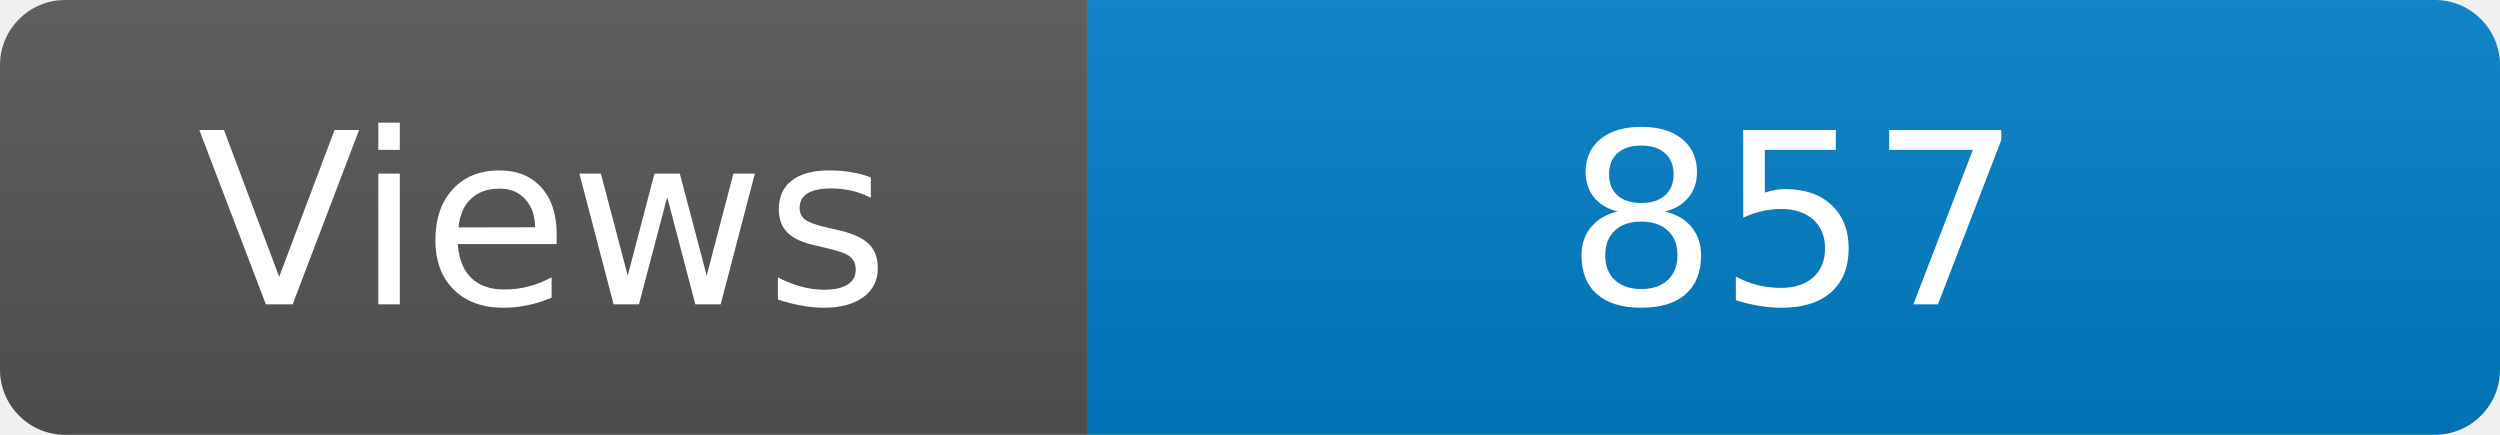
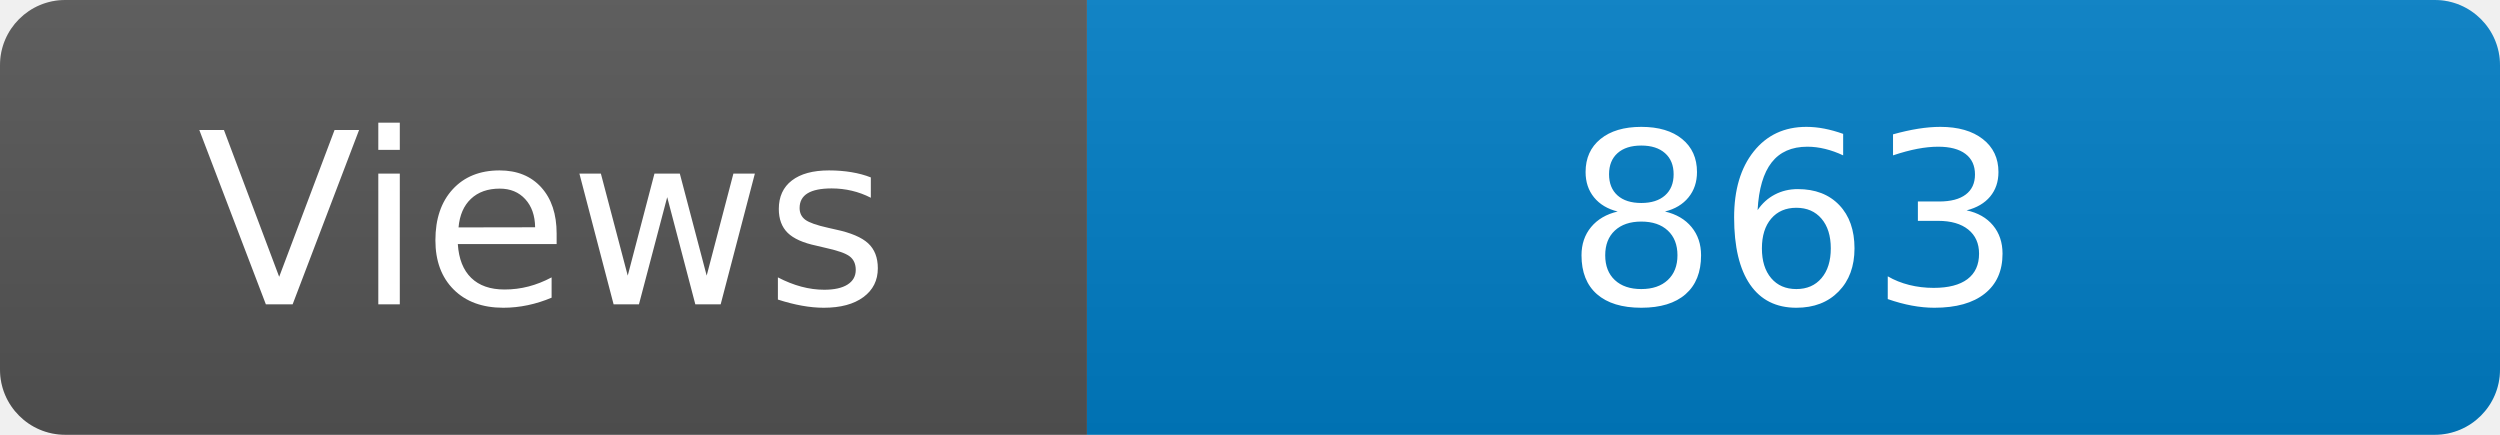
<svg xmlns="http://www.w3.org/2000/svg" width="115" height="20" role="img" aria-label="Maintained?: yes">
  <linearGradient id="s" x2="0" y2="100%">
    <stop offset="0" stop-color="#bbb" stop-opacity=".1" />
    <stop offset="1" stop-opacity=".1" />
  </linearGradient>
  <clipPath id="r">
    <rect width="115" height="20" rx="3" fill="#fff" />
  </clipPath>
  <g clip-path="url(#r)">
    <rect width="50" height="20" fill="#555" />
    <rect x="50" width="160" height="20" fill="#007ec6" />
    <rect width="115" height="20" fill="url(#s)" />
  </g>
  <g fill="#fff" text-anchor="middle" font-family="Verdana,Geneva,DejaVu Sans,sans-serif" font-size="110">
    <text x="250" y="140" transform="scale(.1)" fill="#fff">Views</text>
-     <text x="825" y="140" transform="scale(.1)" fill="#fff">857</text>
+     <text x="825" y="140" transform="scale(.1)" fill="#fff">863</text>
  </g>
</svg>
